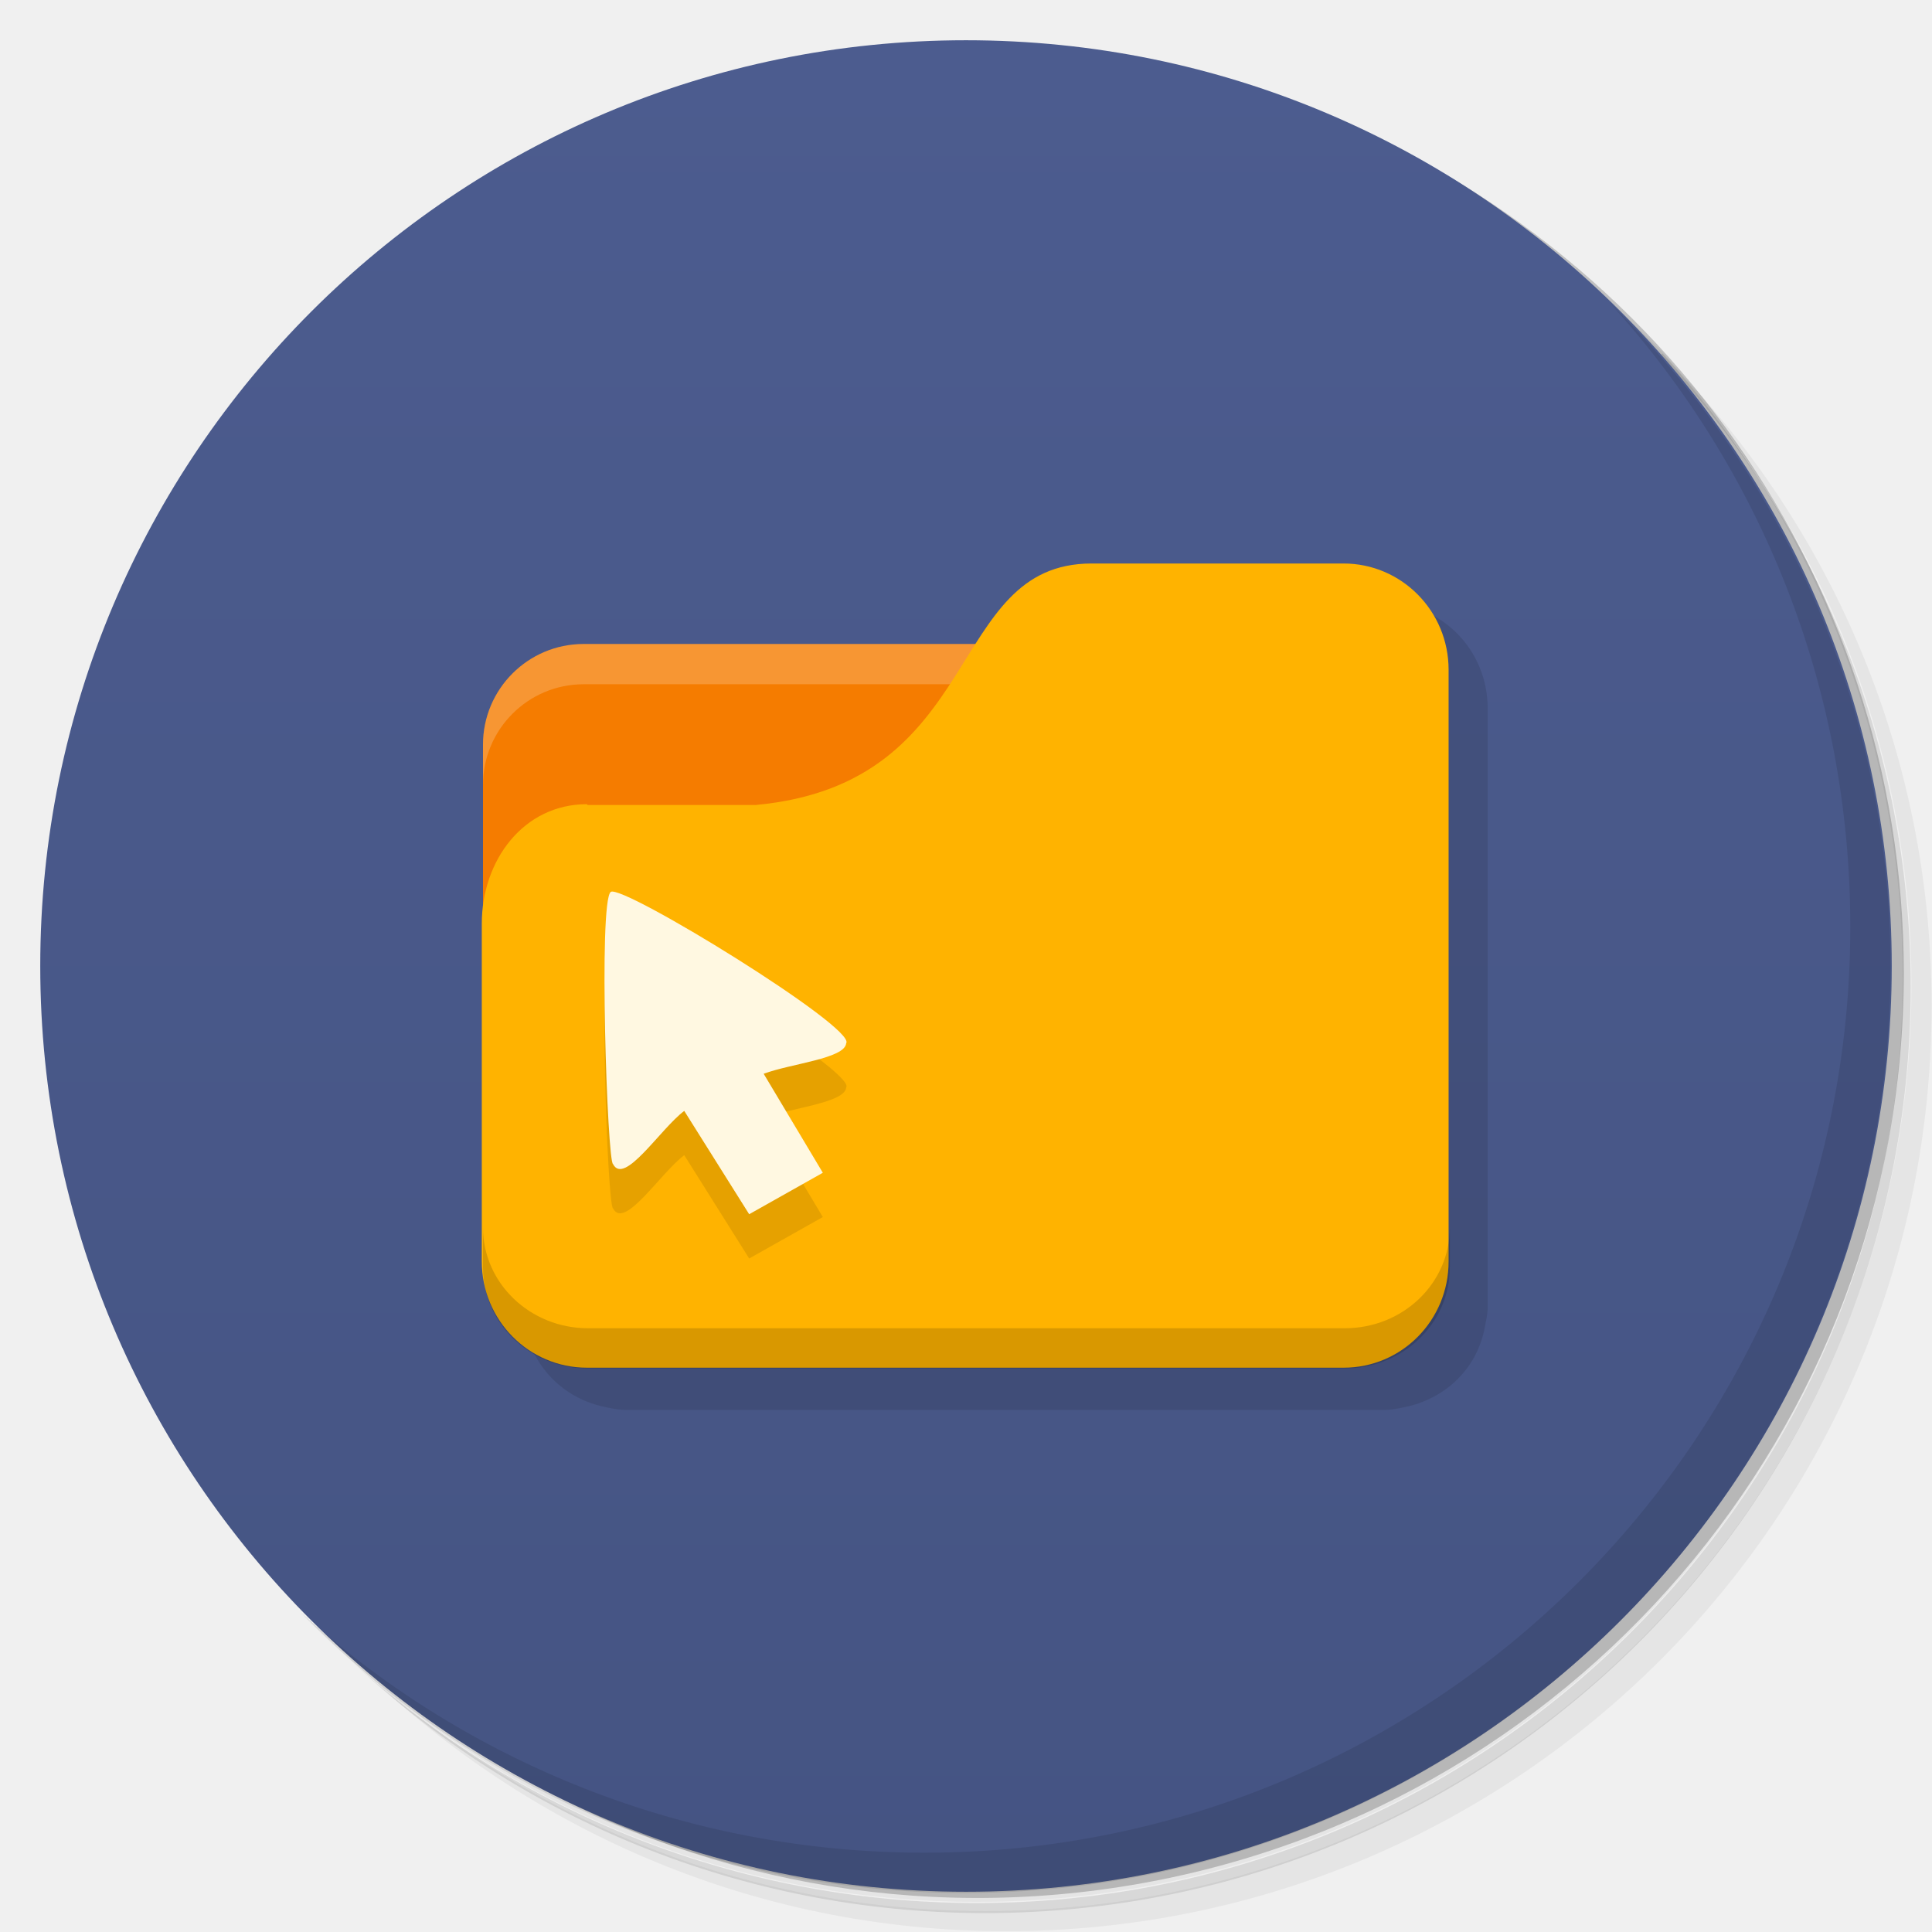
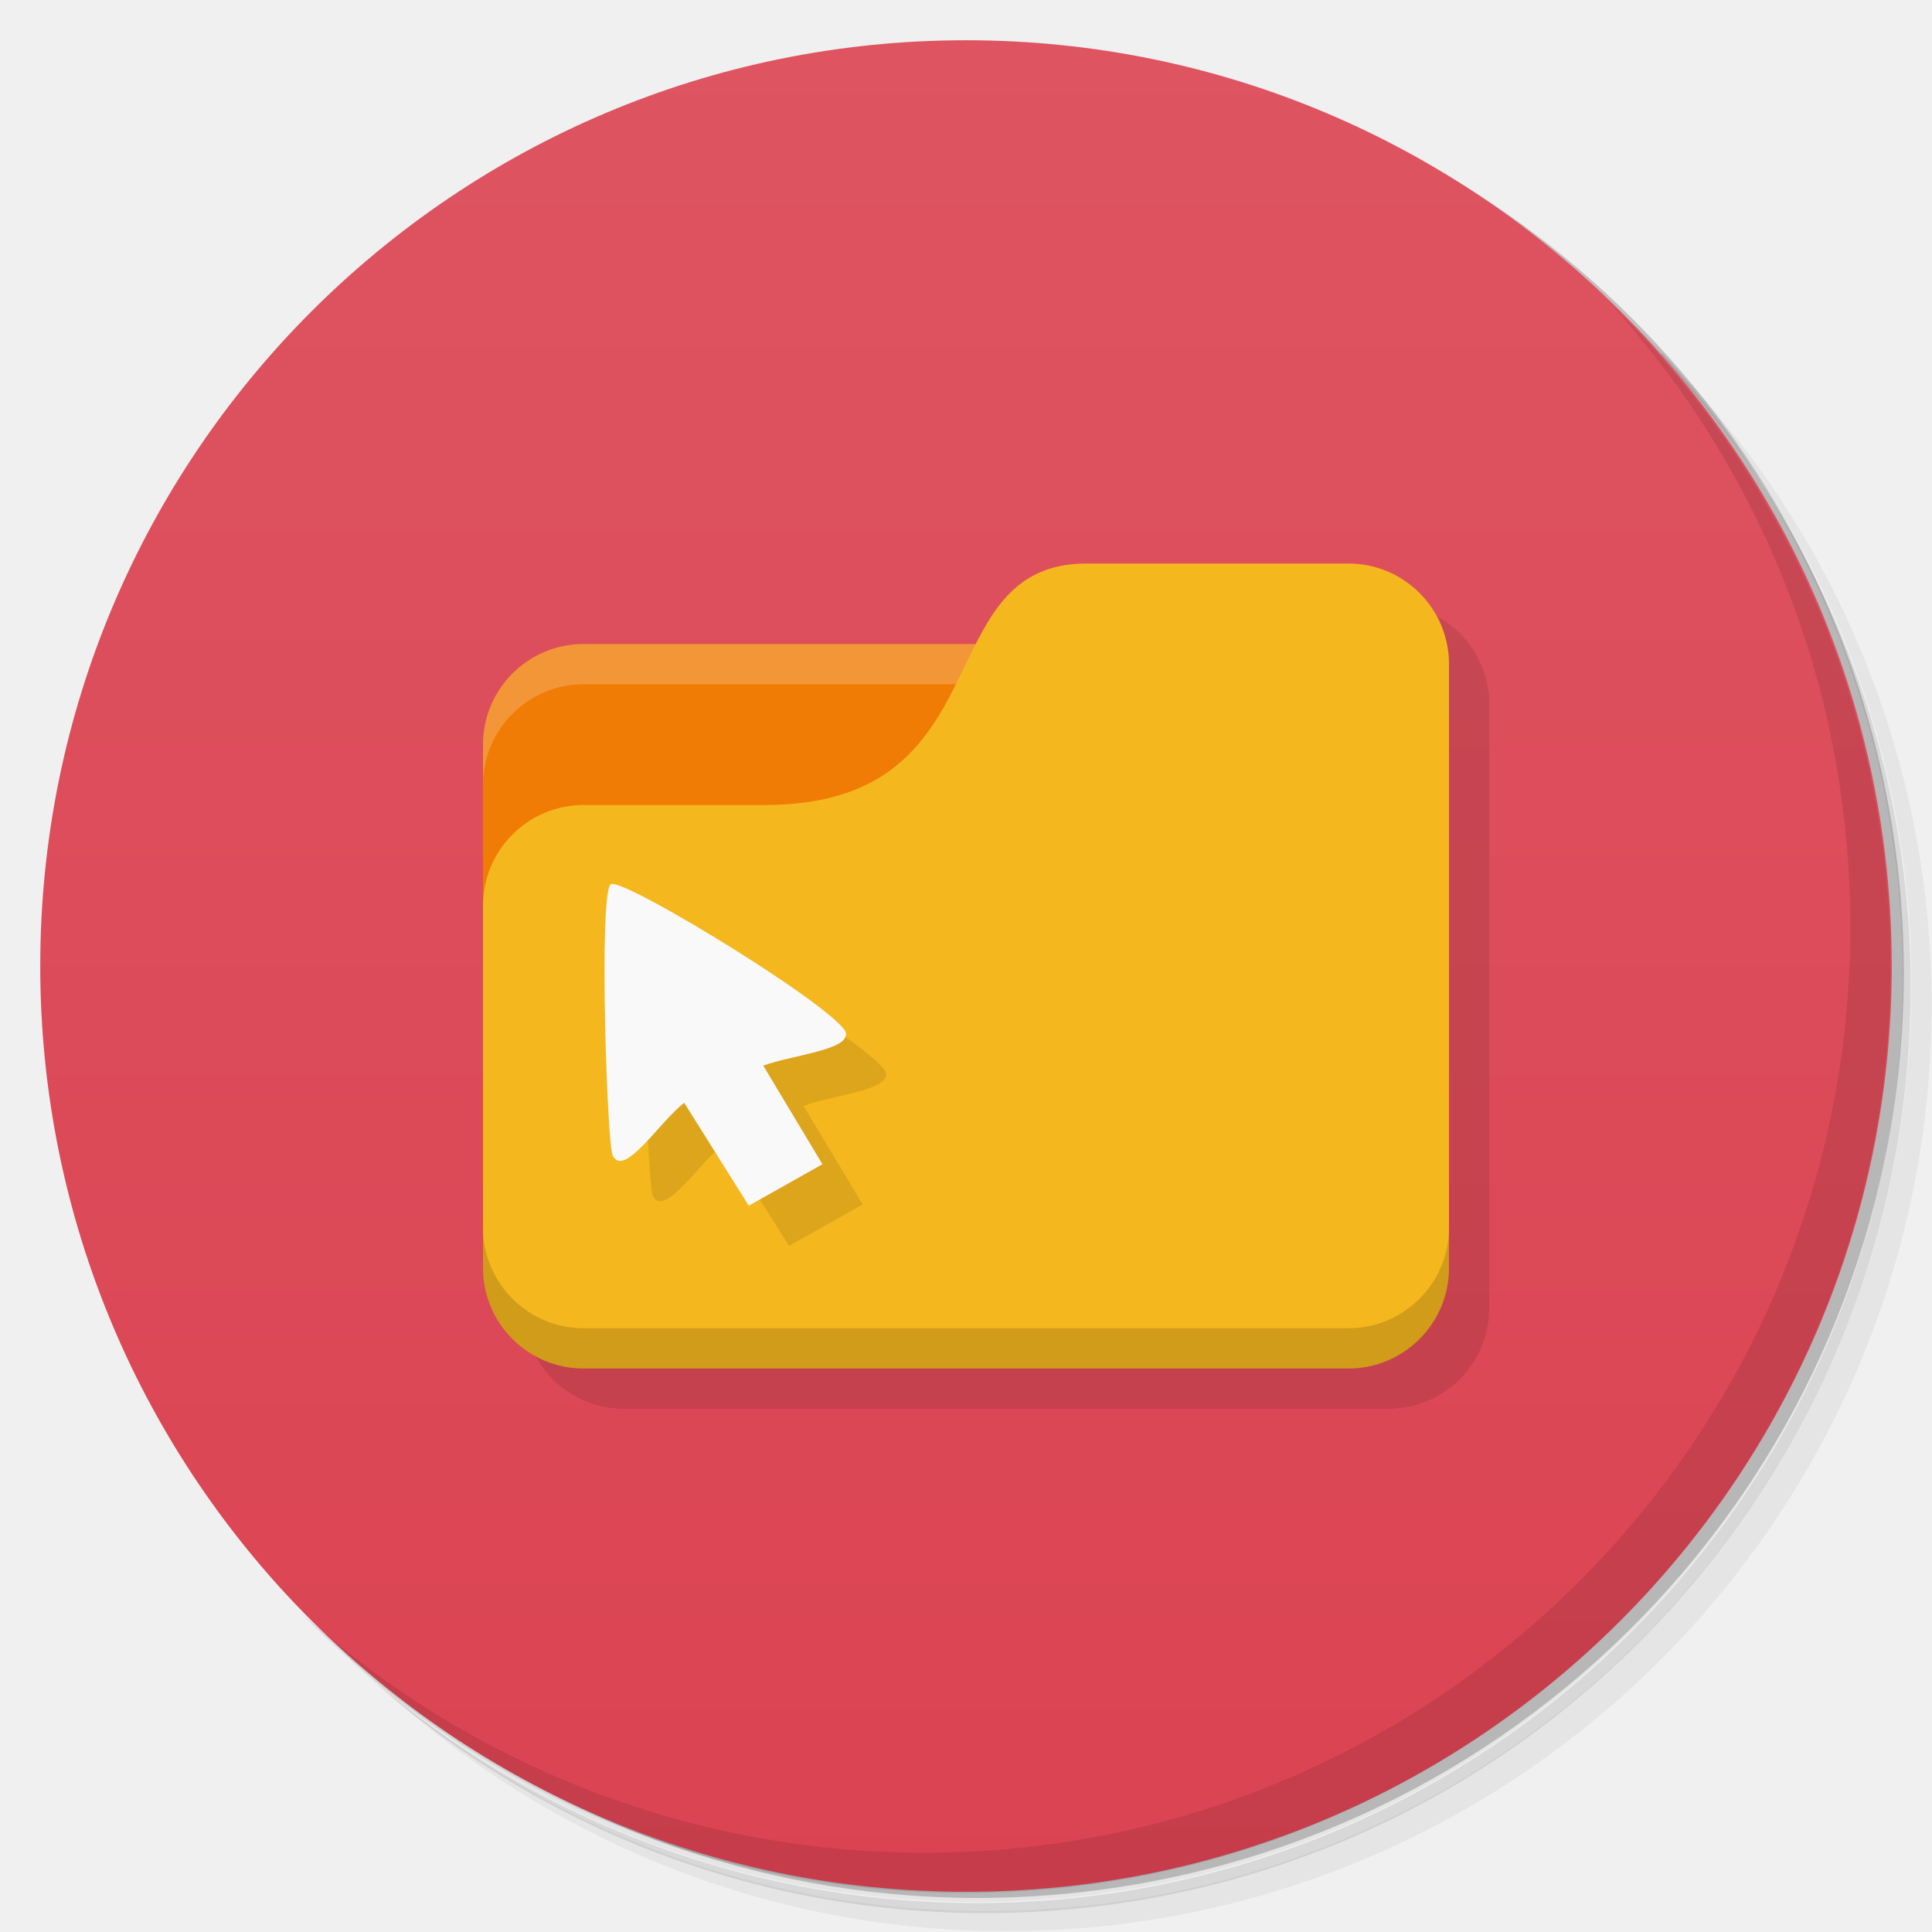
<svg xmlns="http://www.w3.org/2000/svg" version="1.1" viewBox="0 0 48 48">
  <defs>
-     <linearGradient id="linearGradient3764" x1="1" x2="47" gradientTransform="matrix(0 -1 1 0 -1.5e-6 48)" gradientUnits="userSpaceOnUse">
-       <stop style="stop-color:#455483" offset="0" />
-       <stop style="stop-color:#4c5c8f" offset="1" />
+     <linearGradient id="bg" x1="1" x2="47" gradientTransform="matrix(0 -1 1 0 -1.5e-6 48)" gradientUnits="userSpaceOnUse">
+       <stop style="stop-color:#db4352" offset="0" />
+       <stop style="stop-color:#de5461" offset="1" />
    </linearGradient>
  </defs>
  <path d="m36.3 5c5.86 4.06 9.69 10.8 9.69 18.5 0 12.4-10.1 22.5-22.5 22.5-7.67 0-14.4-3.83-18.5-9.69 1.04 1.82 2.31 3.5 3.78 4.97 4.08 3.71 9.51 5.97 15.5 5.97 12.7 0 23-10.3 23-23 0-5.95-2.26-11.4-5.97-15.5-1.47-1.48-3.15-2.74-4.97-3.78zm4.97 3.78c3.85 4.11 6.22 9.64 6.22 15.7 0 12.7-10.3 23-23 23-6.08 0-11.6-2.36-15.7-6.22 4.16 4.14 9.88 6.72 16.2 6.72 12.7 0 23-10.3 23-23 0-6.34-2.58-12.1-6.72-16.2z" style="opacity:.05" />
  <path d="m41.3 8.78c3.71 4.08 5.97 9.51 5.97 15.5 0 12.7-10.3 23-23 23-5.95 0-11.4-2.26-15.5-5.97 4.11 3.85 9.64 6.22 15.7 6.22 12.7 0 23-10.3 23-23 0-6.08-2.36-11.6-6.22-15.7z" style="opacity:.1" />
  <path d="m31.2 2.38c8.62 3.15 14.8 11.4 14.8 21.1 0 12.4-10.1 22.5-22.5 22.5-9.71 0-18-6.14-21.1-14.8a23 23 0 0 0 44.9-7 23 23 0 0 0-16-21.9z" style="opacity:.2" />
-   <path d="m24 1c12.7 0 23 10.3 23 23s-10.3 23-23 23-23-10.3-23-23 10.3-23 23-23z" style="fill:url(#linearGradient3764)" />
+   <path d="m24 1c12.7 0 23 10.3 23 23s-10.3 23-23 23-23-10.3-23-23 10.3-23 23-23z" style="fill:url(#bg)" />
  <path d="m40 7.53c3.71 4.08 5.97 9.51 5.97 15.5 0 12.7-10.3 23-23 23-5.95 0-11.4-2.26-15.5-5.97 4.18 4.29 10 6.97 16.5 6.97 12.7 0 23-10.3 23-23 0-6.46-2.68-12.3-6.97-16.5z" style="opacity:.1" />
-   <rect x="14" y="18" width="11" height="4" style="fill:#fffdf0" />
-   <path d="m28.1 15c-1.9 0-2.52 1.5-3.5 3h-9.12c-1.38 0-2.5 1.12-2.5 2.5v11.9 0.125c6e-3 0.139 0.036 0.274 0.063 0.406 0.119 0.691 0.513 1.28 1.09 1.66 0.277 0.179 0.597 0.309 0.938 0.375 0.17 0.035 0.319 0.063 0.5 0.063h18.8c0.181 0 0.33-0.027 0.5-0.063 0.34-0.066 0.66-0.196 0.937-0.375 0.581-0.375 0.974-0.965 1.09-1.66 0.027-0.132 0.056-0.268 0.063-0.406v-0.125-14.8c0-1.46-1.15-2.62-2.59-2.62h-6.28z" style="fill-opacity:.102" />
-   <path d="m14.5 16c-1.38 0-2.5 1.12-2.5 2.5v9.5h23v-9.5c0-1.38-1.12-2.5-2.5-2.5h-18z" style="fill:#f57c00" />
-   <path d="m14.5 16c-1.38 0-2.5 1.12-2.5 2.5v1c0-1.38 1.12-2.5 2.5-2.5h18c1.38 0 2.5 1.12 2.5 2.5v-1c0-1.38-1.12-2.5-2.5-2.5h-18z" style="fill:#fff;opacity:.2" />
-   <path d="m14.6 20h4.17c5.74-0.528 4.7-6 8.35-6h6.26c1.44 0 2.61 1.18 2.61 2.64v14.7c0 1.46-1.16 2.64-2.61 2.64h-18.8c-1.44 0-2.61-1.18-2.61-2.64v-8.39c0-1.58 1.04-2.97 2.61-2.97z" style="fill:#ffb300" />
-   <path d="m12 30.5v1c0 1.38 1.16 2.5 2.61 2.5h18.8c1.44 0 2.61-1.12 2.61-2.5v-1c0 1.38-1.16 2.5-2.61 2.5h-18.8c-1.44 0-2.61-1.12-2.61-2.5z" style="opacity:.15" />
-   <path d="m17 28.7c-0.59 0.441-1.49 1.87-1.77 1.32-0.141-0.055-0.365-6.51-0.057-6.76 0.268-0.216 6.12 3.38 5.85 3.76-0.034 0.381-1.37 0.504-2.05 0.757l1.47 2.46-1.83 1.03" style="fill-opacity:.098" />
-   <path d="m17 27.6c-0.59 0.441-1.49 1.87-1.77 1.32-0.141-0.055-0.365-6.51-0.057-6.76 0.268-0.216 6.12 3.38 5.85 3.76-0.034 0.381-1.37 0.504-2.05 0.757l1.47 2.46-1.83 1.03" style="fill:#fff8e1" />
+   <path d="m13 32.5c0 1.38 1.12 2.5 2.5 2.5h19c1.38 0 2.5-1.12 2.5-2.5v-15c0-1.38-1.12-2.5-2.5-2.5z" style="opacity:.1" />
+   <path d="m14.5 16c-1.38 0-2.5 1.12-2.5 2.5v9.5h21l-1-12z" style="fill:#f07c05" />
+   <path d="m14.5 16c-1.38 0-2.5 1.12-2.5 2.5v1c0-1.38 1.12-2.5 2.5-2.5h17.5v-1z" style="fill:#fff;opacity:.2" />
+   <path d="m27 14c-4 0-2 6-8 6h-4.5c-1.38 0-2.5 1.12-2.5 2.5v9c0 1.38 1.12 2.5 2.5 2.5h19c1.38 0 2.5-1.12 2.5-2.5v-15c0-1.38-1.12-2.5-2.5-2.5z" style="fill:#f5b71e" />
+   <path d="m12 30.5v1c0 1.38 1.12 2.5 2.5 2.5h19c1.38 0 2.5-1.12 2.5-2.5v-1c0 1.38-1.12 2.5-2.5 2.5h-19c-1.38 0-2.5-1.12-2.5-2.5z" style="opacity:.15" />
+   <path d="m18 28.4c-0.589 0.44-1.49 1.87-1.77 1.32-0.141-0.055-0.364-6.5-0.057-6.75 0.267-0.216 6.11 3.37 5.84 3.75-0.034 0.38-1.37 0.503-2.05 0.755l1.47 2.45-1.83 1.03" style="opacity:.1" />
+   <path d="m17 27.4c-0.589 0.44-1.49 1.87-1.77 1.32-0.141-0.055-0.364-6.5-0.057-6.75 0.267-0.216 6.11 3.37 5.84 3.75-0.034 0.38-1.37 0.503-2.05 0.755l1.47 2.45-1.83 1.03" style="fill:#f9f9f9" />
</svg>
